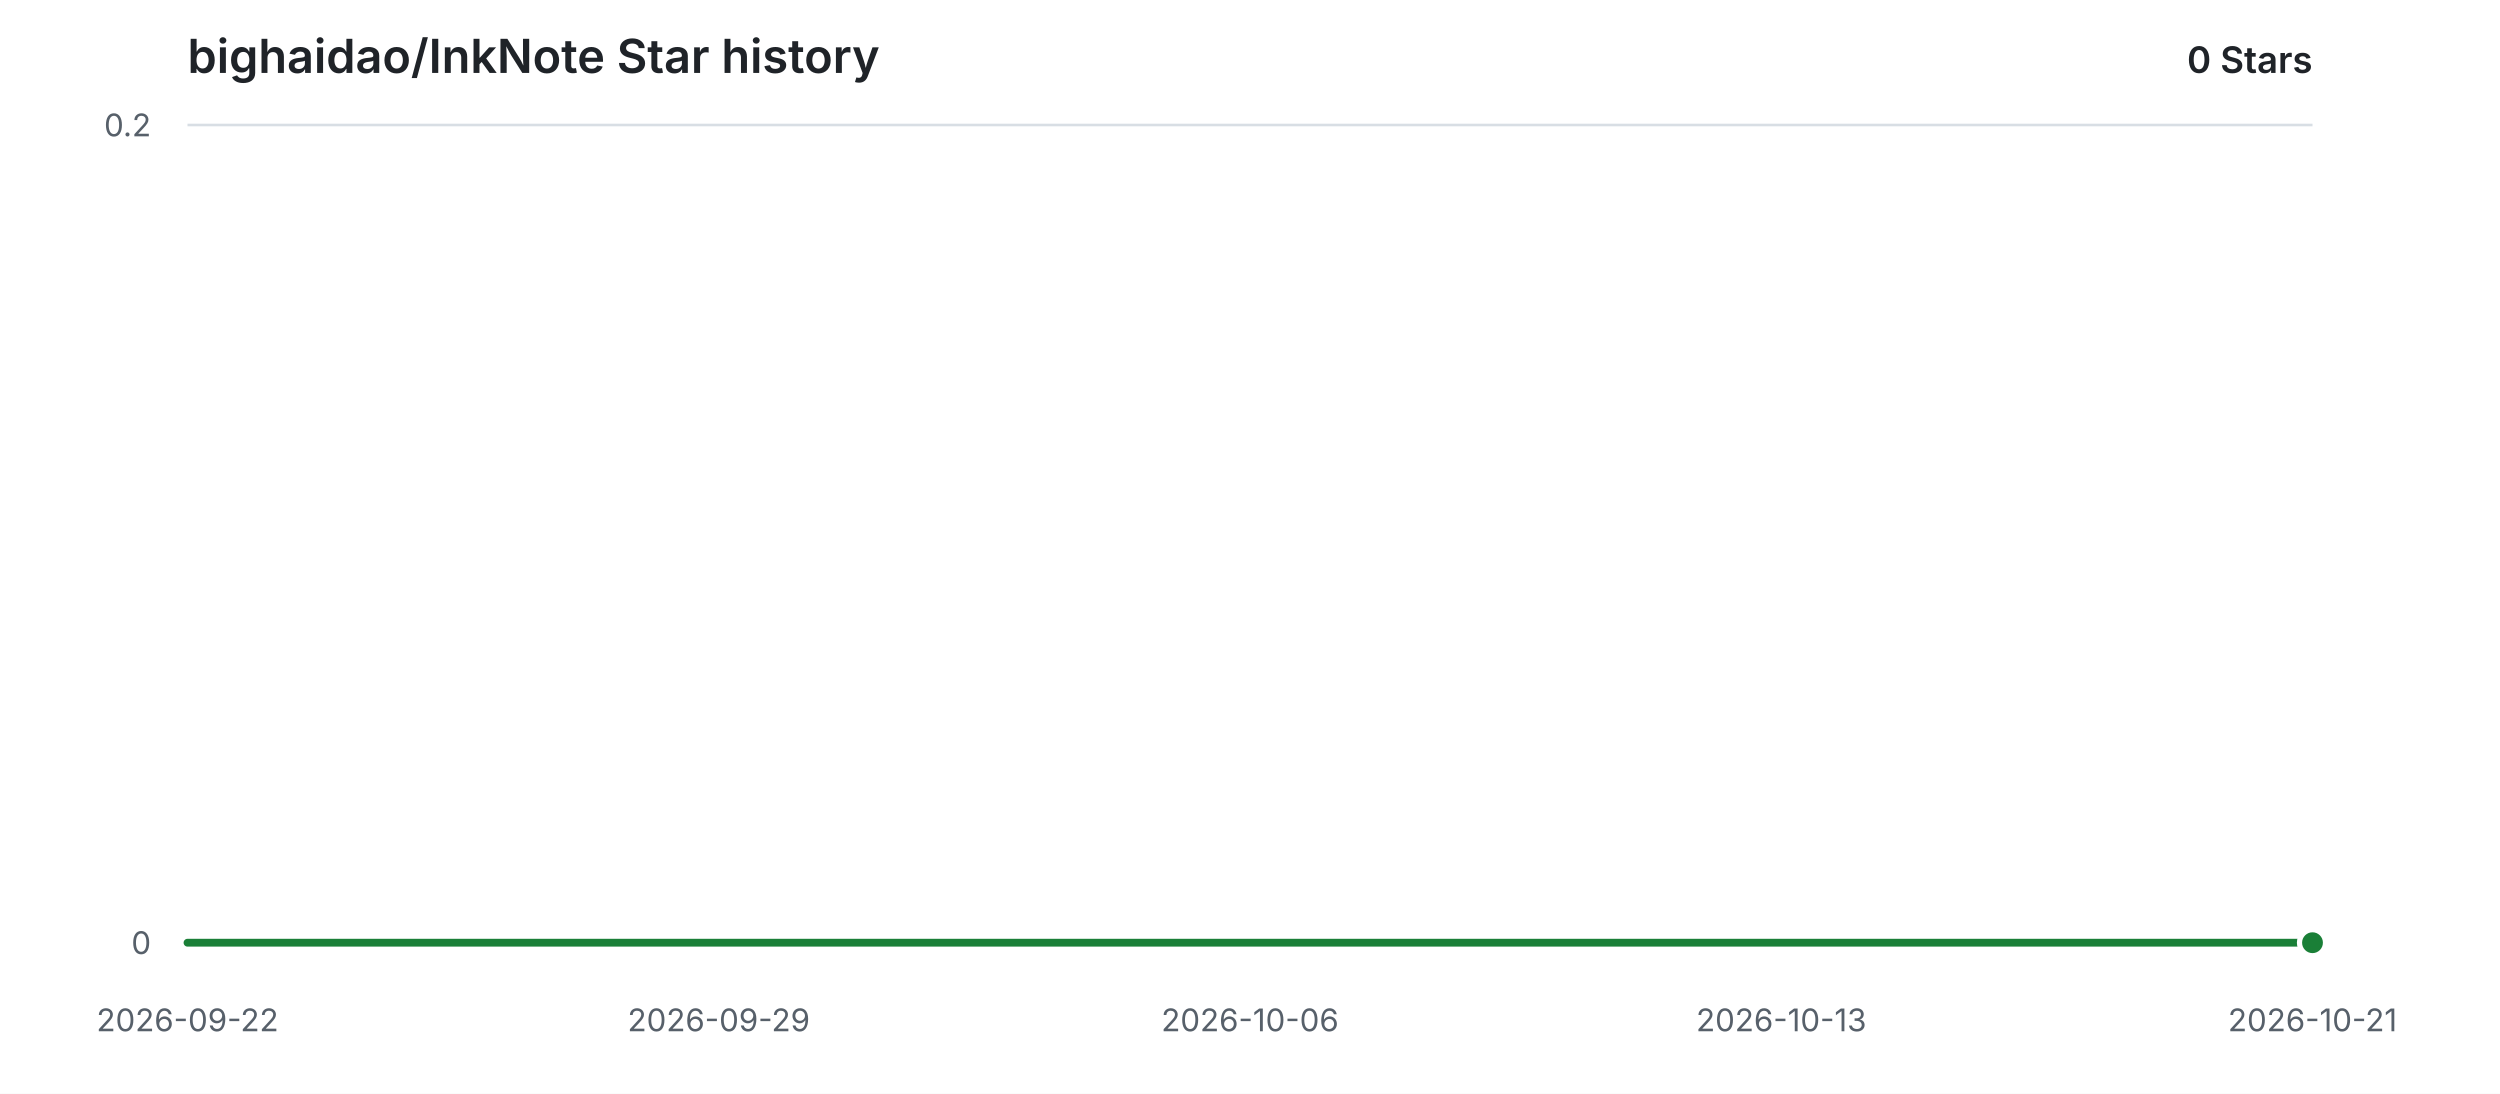
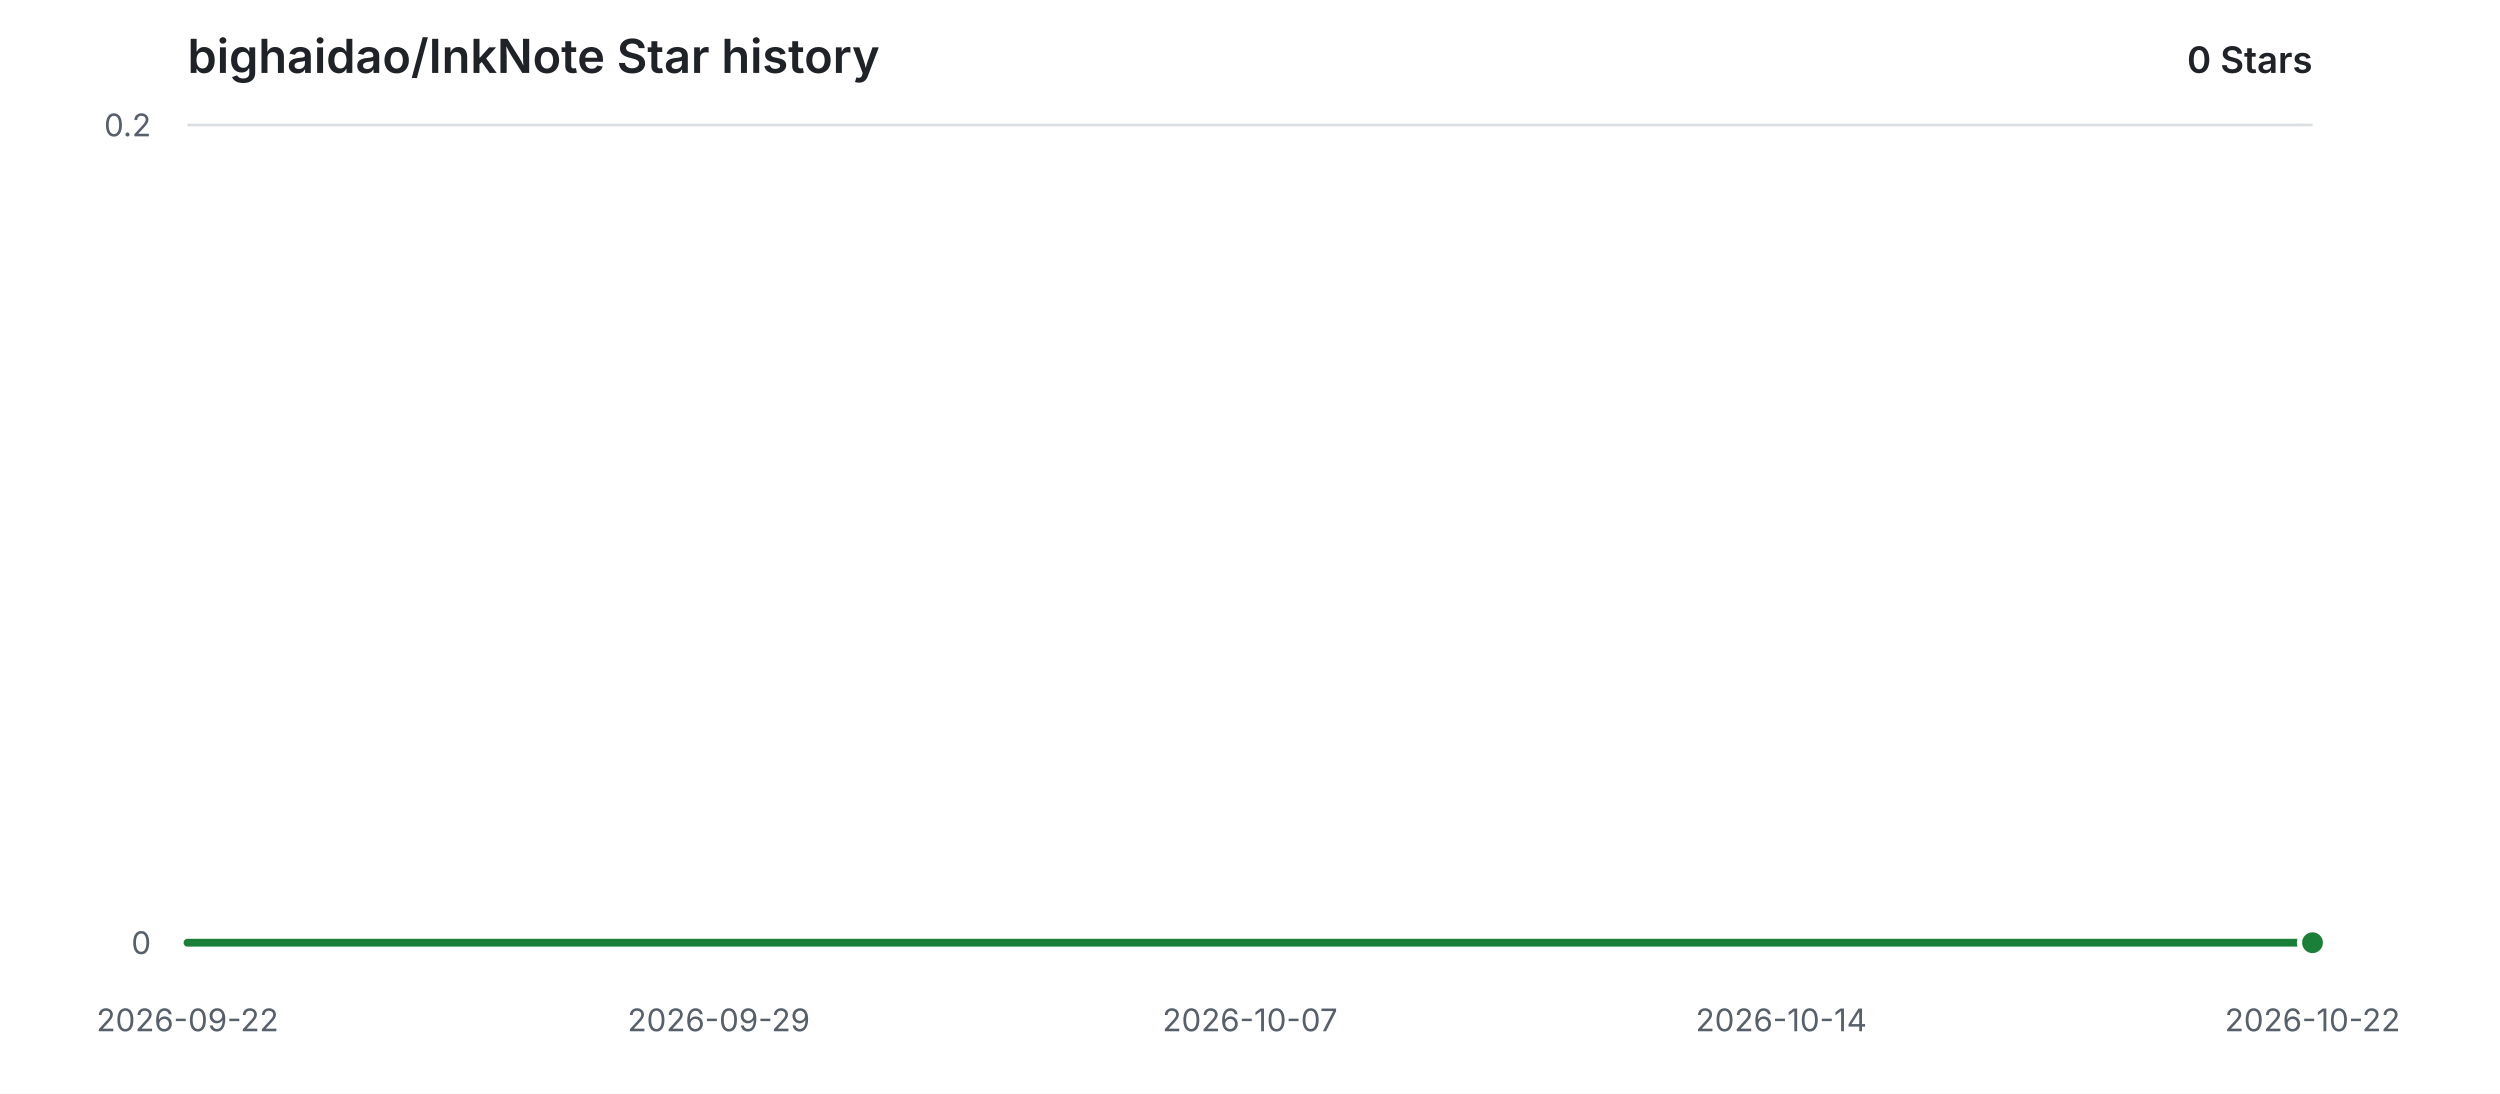
<svg xmlns="http://www.w3.org/2000/svg" width="960" height="420" viewBox="0 0 960 420" role="img" aria-labelledby="title description">
  <style>
    .background { fill: #ffffff; }
    .grid { stroke: #d8dee4; stroke-width: 1; }
    .label { fill: #57606a; font: 12px -apple-system, BlinkMacSystemFont, "Segoe UI", sans-serif; }
    .heading { fill: #1f2328; font: 600 18px -apple-system, BlinkMacSystemFont, "Segoe UI", sans-serif; }
    .count { fill: #1f2328; font: 600 14px -apple-system, BlinkMacSystemFont, "Segoe UI", sans-serif; }
    .area { fill: #2da44e; opacity: 0.12; }
    .line { fill: none; stroke: #1a7f37; stroke-width: 3; stroke-linecap: round; stroke-linejoin: round; }
    .point { fill: #1a7f37; stroke: #ffffff; stroke-width: 2; }
    @media (prefers-color-scheme: dark) {
      .background { fill: #0d1117; }
      .grid { stroke: #30363d; }
      .label { fill: #8b949e; }
      .heading, .count { fill: #e6edf3; }
      .area { fill: #3fb950; opacity: 0.14; }
      .line { stroke: #3fb950; }
      .point { fill: #3fb950; stroke: #0d1117; }
    }
  </style>
  <rect class="background" width="960" height="420" />
  <text class="heading" x="72" y="28">bighaidao/InkNote Star history</text>
  <text class="count" x="888" y="28" text-anchor="end">0 Stars</text>
  <line class="grid" x1="72" y1="362.00" x2="888" y2="362.00" />
  <text class="label" x="58" y="362.00" text-anchor="end" dominant-baseline="middle">0</text>
  <line class="grid" x1="72" y1="48.00" x2="888" y2="48.00" />
  <text class="label" x="58" y="48.00" text-anchor="end" dominant-baseline="middle">0.2</text>
  <text class="label" x="72.00" y="396" text-anchor="middle">2026-09-22</text>
  <text class="label" x="276.00" y="396" text-anchor="middle">2026-09-29</text>
-   <text class="label" x="480.00" y="396" text-anchor="middle">2026-10-06</text>
-   <text class="label" x="684.00" y="396" text-anchor="middle">2026-10-13</text>
-   <text class="label" x="888.00" y="396" text-anchor="middle">2026-10-21</text>
+   <text class="label" x="480.00" y="396" text-anchor="middle">2026-10-07</text>
+   <text class="label" x="684.00" y="396" text-anchor="middle">2026-10-14</text>
+   <text class="label" x="888.00" y="396" text-anchor="middle">2026-10-22</text>
  <path class="area" d="M 72.00 362.00 H 888.00 V 362.00 H 72.00 Z" />
  <path class="line" d="M 72.00 362.00 H 888.00" />
  <circle class="point" cx="888.00" cy="362.00" r="5" />
</svg>
